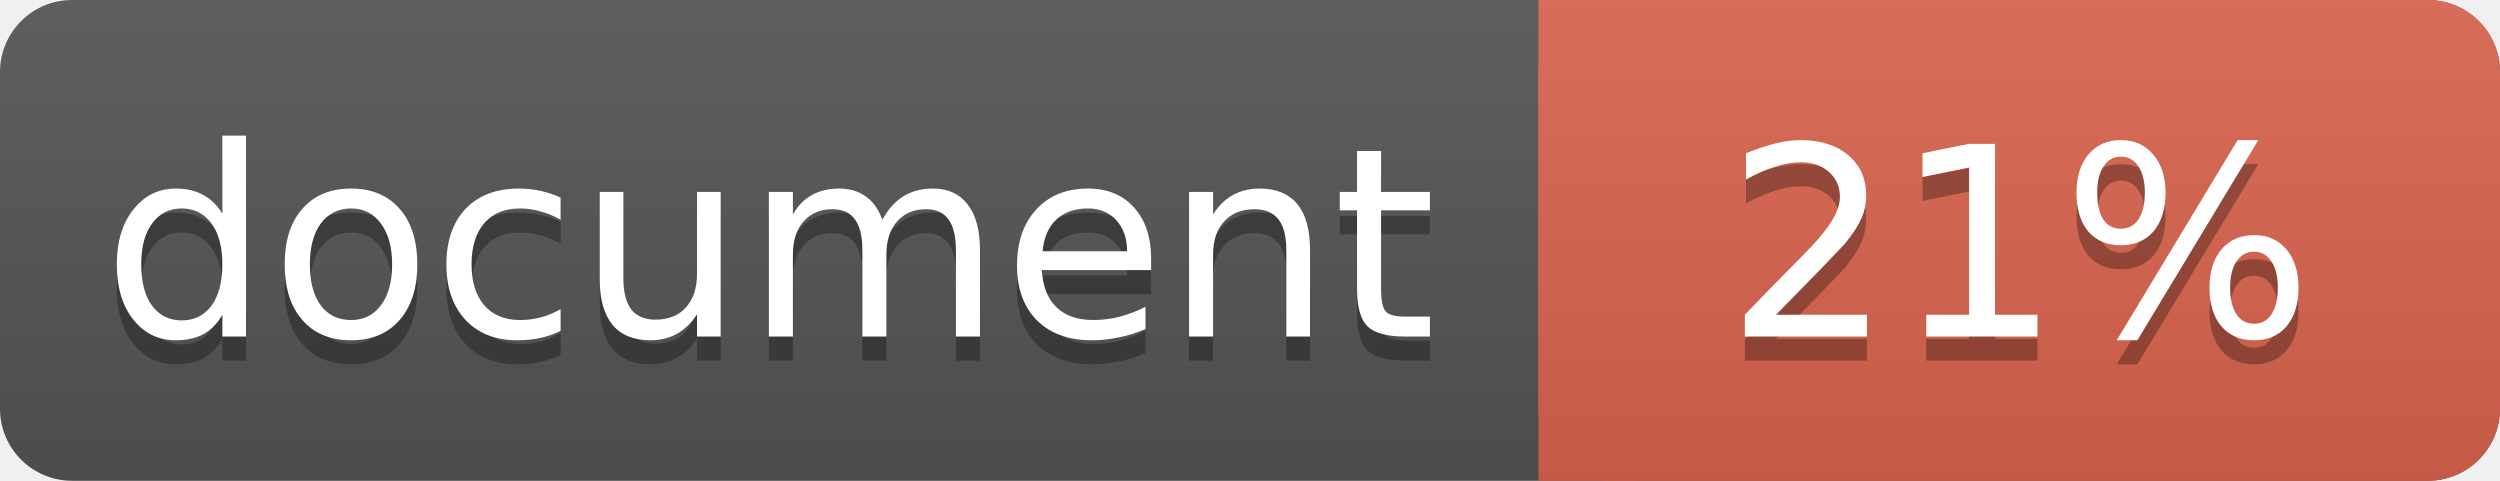
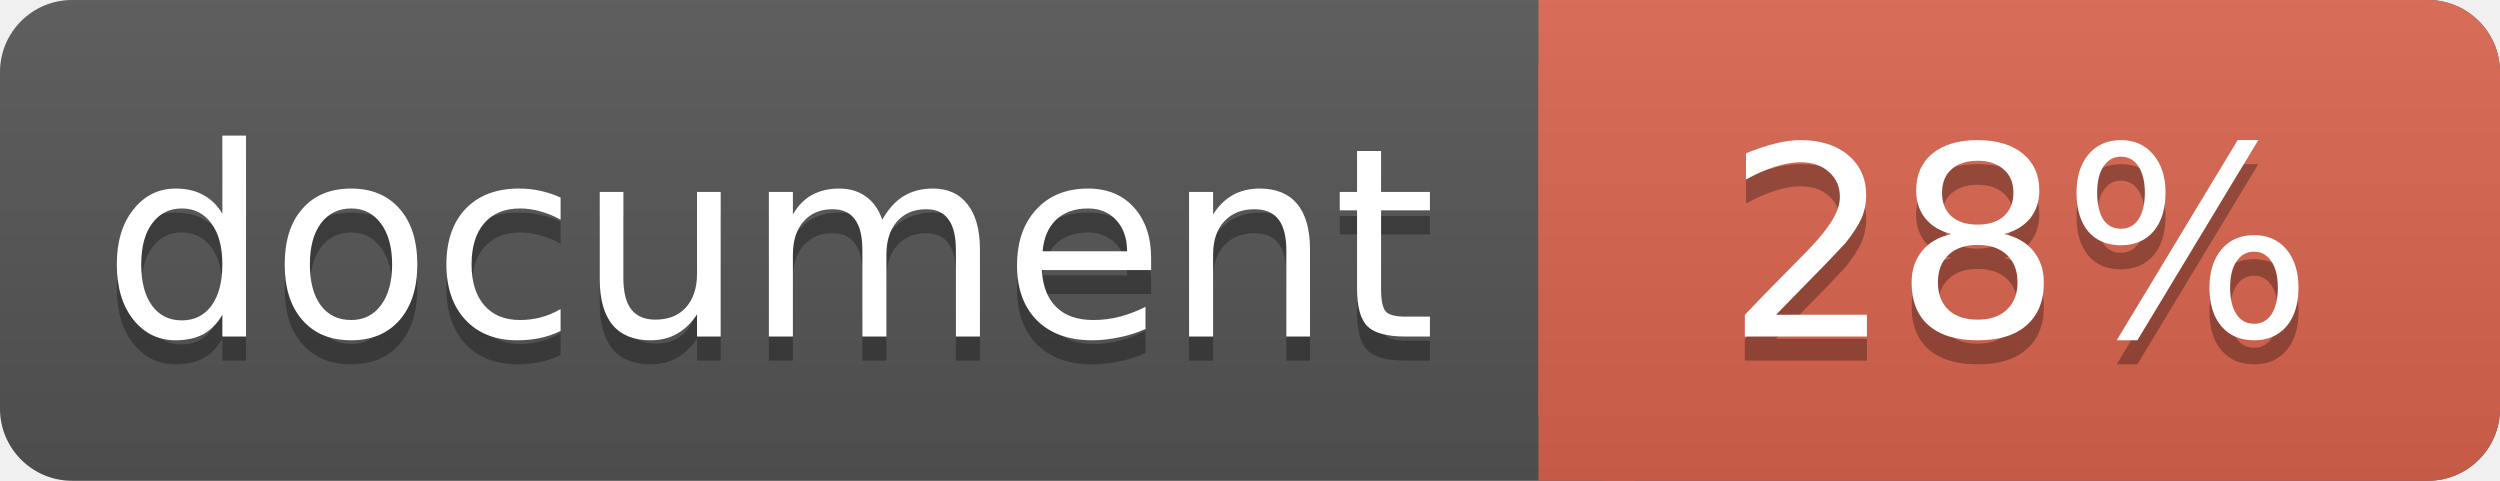
<svg xmlns="http://www.w3.org/2000/svg" width="104" height="20">
  <linearGradient id="a" x2="0" y2="100%">
    <stop offset="0" stop-color="#bbb" stop-opacity=".1" />
    <stop offset="1" stop-opacity=".1" />
  </linearGradient>
  <rect rx="3" width="104" height="20" fill="#555" />
  <rect rx="3" x="64" width="40" height="20" fill="#db654f" />
  <path fill="#db654f" d="M64 0h4v20h-4z" />
  <rect rx="3" width="104" height="20" fill="url(#a)" />
  <g fill="#fff" text-anchor="middle" font-family="DejaVu Sans,Verdana,Geneva,sans-serif" font-size="11">
    <text x="32" y="15" fill="#010101" fill-opacity=".3">document</text>
    <text x="32" y="14">document</text>
-     <text x="84" y="15" fill="#010101" fill-opacity=".3">21%</text>
-     <text x="84" y="14">21%</text>
+     <text x="84" y="15" fill="#010101" fill-opacity=".3">28%</text>
+     <text x="84" y="14">28%</text>
  </g>
</svg>
